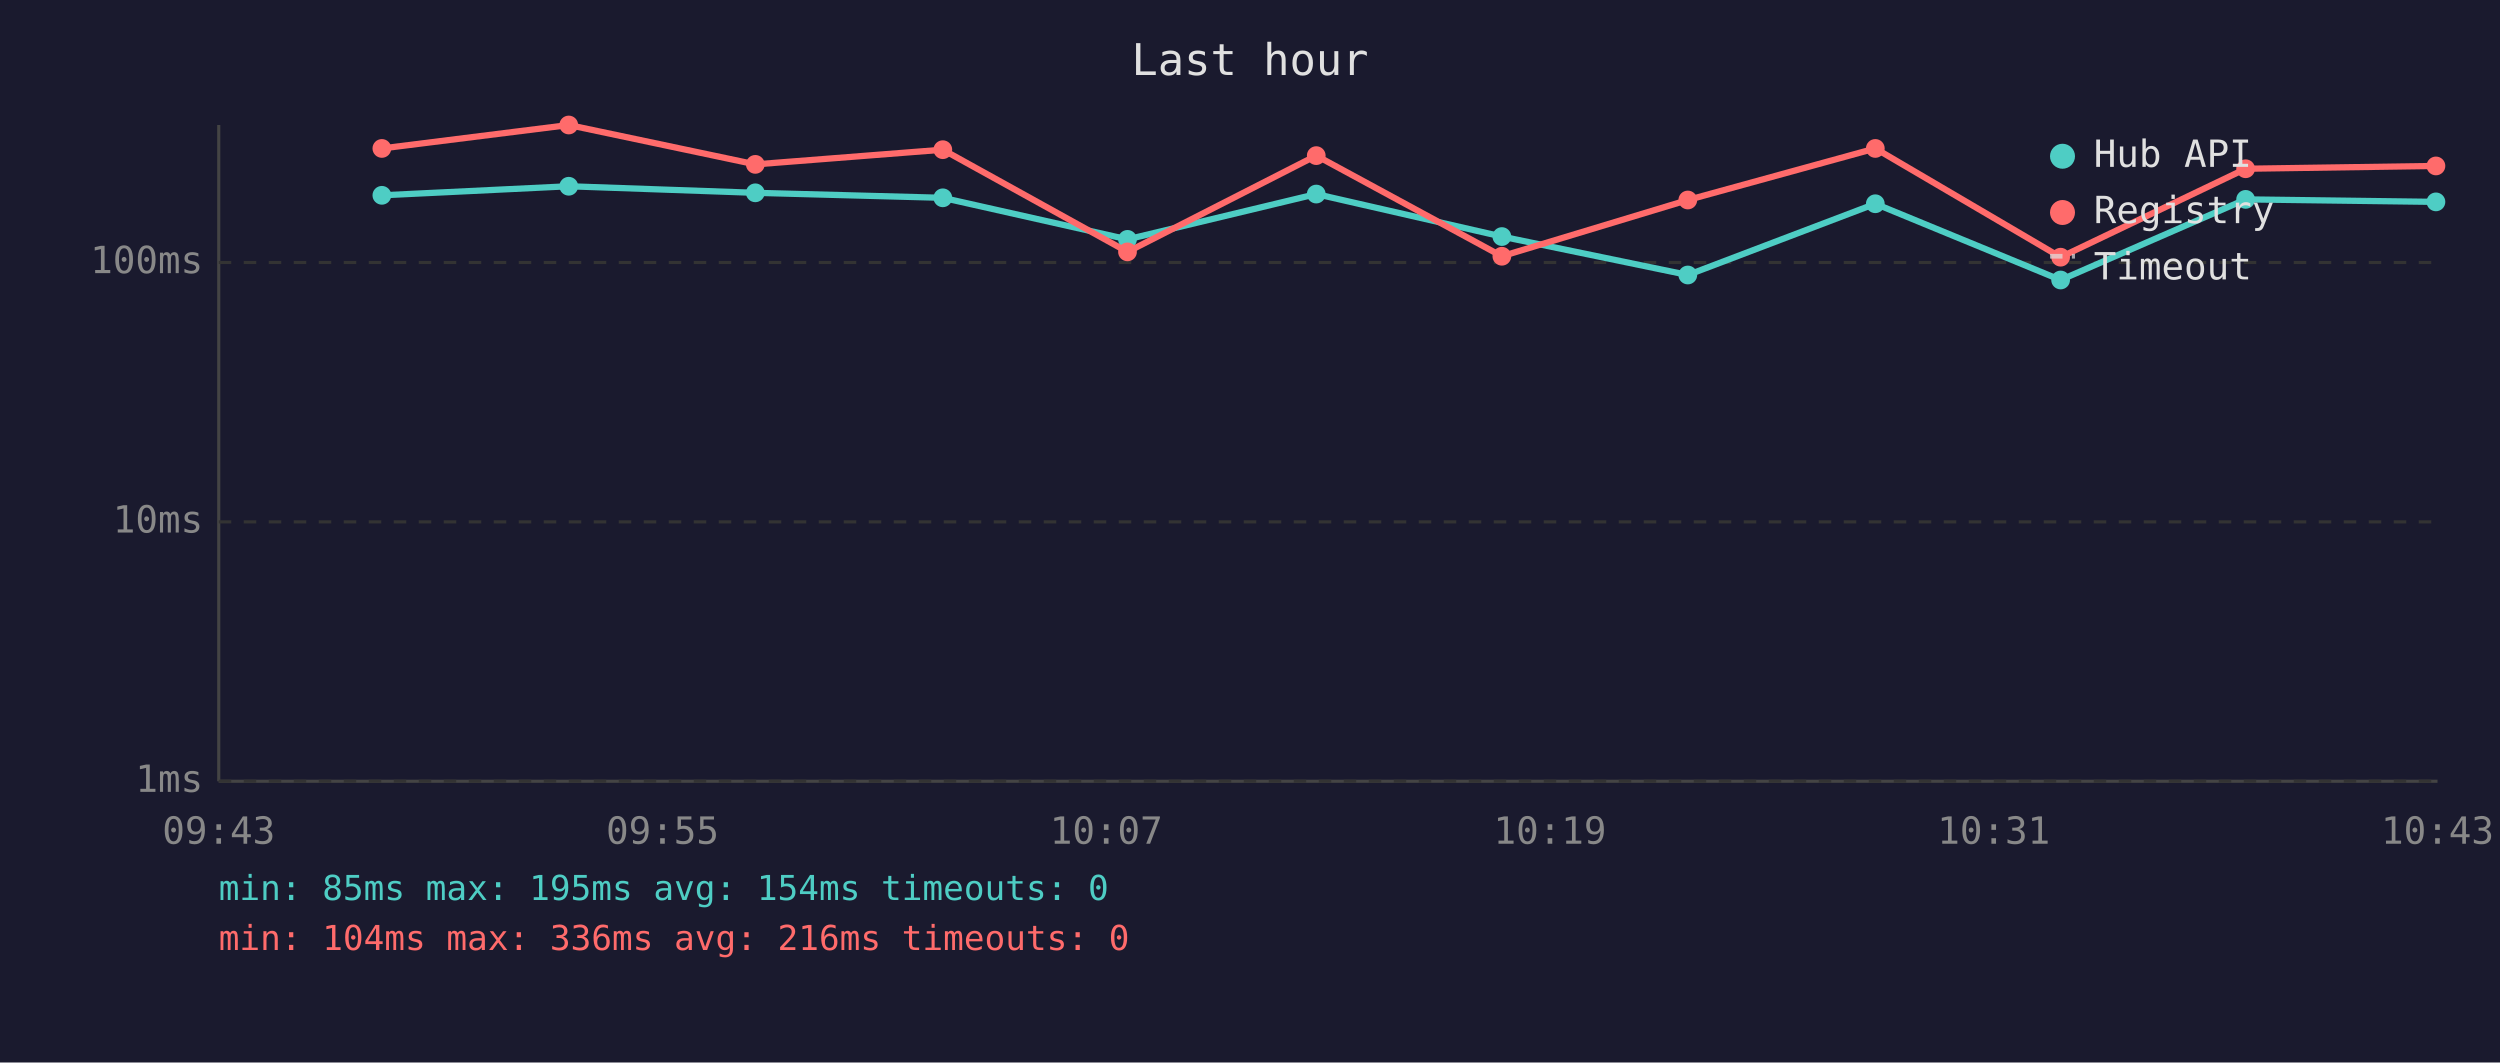
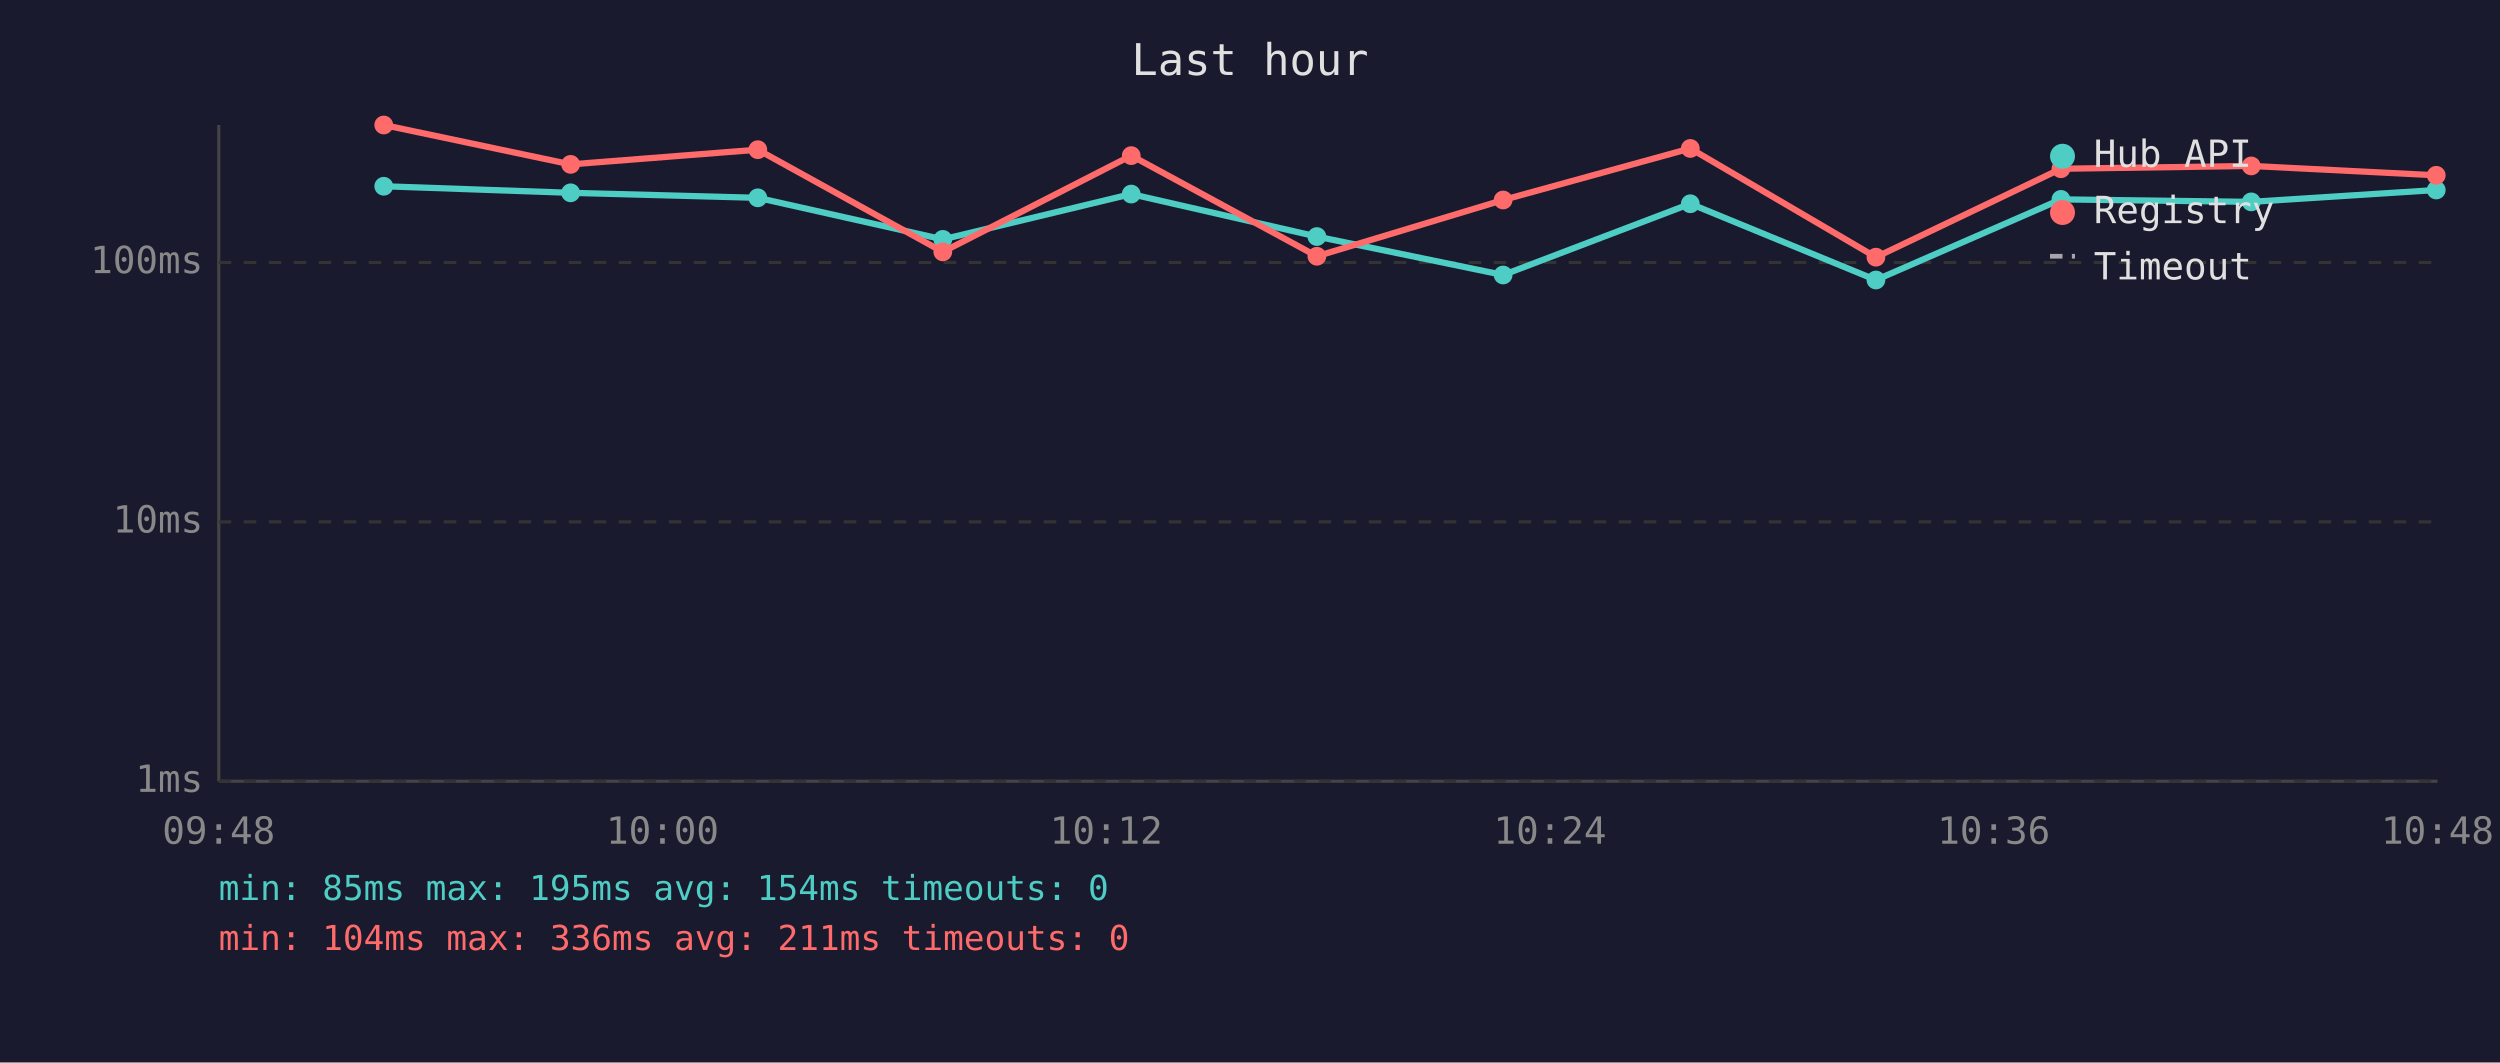
<svg xmlns="http://www.w3.org/2000/svg" viewBox="0 0 800 340" font-family="monospace" font-size="12">
  <rect width="800" height="340" fill="#1a1a2e" />
  <text x="400" y="24" fill="#e0e0e0" font-size="14" text-anchor="middle">Last hour</text>
  <line x1="70" y1="40" x2="70" y2="250" stroke="#444" stroke-width="1" />
  <line x1="70" y1="250" x2="780" y2="250" stroke="#444" stroke-width="1" />
  <line x1="70" y1="250" x2="780" y2="250" stroke="#333" stroke-width="1" stroke-dasharray="4" />
  <text x="65" y="250" fill="#888" text-anchor="end" dominant-baseline="middle">1ms</text>
  <line x1="70" y1="167" x2="780" y2="167" stroke="#333" stroke-width="1" stroke-dasharray="4" />
  <text x="65" y="167" fill="#888" text-anchor="end" dominant-baseline="middle">10ms</text>
  <line x1="70" y1="84" x2="780" y2="84" stroke="#333" stroke-width="1" stroke-dasharray="4" />
  <text x="65" y="84" fill="#888" text-anchor="end" dominant-baseline="middle">100ms</text>
-   <text x="70" y="270" fill="#888" text-anchor="middle">09:43</text>
-   <text x="212" y="270" fill="#888" text-anchor="middle">09:55</text>
-   <text x="354" y="270" fill="#888" text-anchor="middle">10:07</text>
-   <text x="496" y="270" fill="#888" text-anchor="middle">10:19</text>
-   <text x="638" y="270" fill="#888" text-anchor="middle">10:31</text>
-   <text x="780" y="270" fill="#888" text-anchor="middle">10:43</text>
-   <polyline points="122.2,62.5 182.0,59.6 241.7,61.7 301.7,63.3 360.8,76.6 421.2,62.1 480.6,75.7 540.1,88.0 600.1,65.2 659.4,89.6 718.6,63.8 779.5,64.6" fill="none" stroke="#4ecdc4" stroke-width="2" opacity="1" />
-   <circle cx="122.2" cy="62.5" r="3" fill="#4ecdc4" />
-   <circle cx="182.0" cy="59.6" r="3" fill="#4ecdc4" />
-   <circle cx="241.7" cy="61.7" r="3" fill="#4ecdc4" />
-   <circle cx="301.7" cy="63.3" r="3" fill="#4ecdc4" />
-   <circle cx="360.8" cy="76.6" r="3" fill="#4ecdc4" />
-   <circle cx="421.2" cy="62.1" r="3" fill="#4ecdc4" />
-   <circle cx="480.6" cy="75.7" r="3" fill="#4ecdc4" />
-   <circle cx="540.1" cy="88.0" r="3" fill="#4ecdc4" />
-   <circle cx="600.1" cy="65.2" r="3" fill="#4ecdc4" />
-   <circle cx="659.4" cy="89.6" r="3" fill="#4ecdc4" />
-   <circle cx="718.6" cy="63.8" r="3" fill="#4ecdc4" />
-   <circle cx="779.5" cy="64.6" r="3" fill="#4ecdc4" />
-   <polyline points="122.2,47.5 182.0,40.0 241.7,52.6 301.7,47.9 360.8,80.6 421.2,49.8 480.6,82.0 540.1,64.0 600.1,47.5 659.4,82.3 718.6,54.0 779.5,53.1" fill="none" stroke="#ff6b6b" stroke-width="2" opacity="1" />
-   <circle cx="122.2" cy="47.5" r="3" fill="#ff6b6b" />
-   <circle cx="182.0" cy="40.0" r="3" fill="#ff6b6b" />
-   <circle cx="241.7" cy="52.6" r="3" fill="#ff6b6b" />
-   <circle cx="301.7" cy="47.9" r="3" fill="#ff6b6b" />
-   <circle cx="360.8" cy="80.6" r="3" fill="#ff6b6b" />
-   <circle cx="421.2" cy="49.8" r="3" fill="#ff6b6b" />
-   <circle cx="480.6" cy="82.0" r="3" fill="#ff6b6b" />
-   <circle cx="540.1" cy="64.0" r="3" fill="#ff6b6b" />
-   <circle cx="600.1" cy="47.5" r="3" fill="#ff6b6b" />
-   <circle cx="659.4" cy="82.3" r="3" fill="#ff6b6b" />
-   <circle cx="718.6" cy="54.0" r="3" fill="#ff6b6b" />
-   <circle cx="779.5" cy="53.1" r="3" fill="#ff6b6b" />
+   <text x="70" y="270" fill="#888" text-anchor="middle">09:48</text>
+   <text x="212" y="270" fill="#888" text-anchor="middle">10:00</text>
+   <text x="354" y="270" fill="#888" text-anchor="middle">10:12</text>
+   <text x="496" y="270" fill="#888" text-anchor="middle">10:24</text>
+   <text x="638" y="270" fill="#888" text-anchor="middle">10:36</text>
+   <text x="780" y="270" fill="#888" text-anchor="middle">10:48</text>
+   <polyline points="122.8,59.6 182.6,61.7 242.5,63.3 301.7,76.6 362.0,62.1 421.4,75.7 481.0,88.0 540.9,65.2 600.3,89.6 659.5,63.8 720.4,64.6 779.6,60.8" fill="none" stroke="#4ecdc4" stroke-width="2" opacity="1" />
+   <circle cx="122.8" cy="59.6" r="3" fill="#4ecdc4" />
+   <circle cx="182.6" cy="61.7" r="3" fill="#4ecdc4" />
+   <circle cx="242.5" cy="63.3" r="3" fill="#4ecdc4" />
+   <circle cx="301.7" cy="76.6" r="3" fill="#4ecdc4" />
+   <circle cx="362.0" cy="62.1" r="3" fill="#4ecdc4" />
+   <circle cx="421.4" cy="75.7" r="3" fill="#4ecdc4" />
+   <circle cx="481.0" cy="88.0" r="3" fill="#4ecdc4" />
+   <circle cx="540.9" cy="65.2" r="3" fill="#4ecdc4" />
+   <circle cx="600.3" cy="89.6" r="3" fill="#4ecdc4" />
+   <circle cx="659.5" cy="63.8" r="3" fill="#4ecdc4" />
+   <circle cx="720.4" cy="64.6" r="3" fill="#4ecdc4" />
+   <circle cx="779.6" cy="60.8" r="3" fill="#4ecdc4" />
+   <polyline points="122.8,40.0 182.6,52.6 242.5,47.9 301.7,80.6 362.0,49.8 421.4,82.0 481.0,64.0 540.9,47.5 600.3,82.3 659.5,54.0 720.4,53.1 779.6,56.1" fill="none" stroke="#ff6b6b" stroke-width="2" opacity="1" />
+   <circle cx="122.8" cy="40.0" r="3" fill="#ff6b6b" />
+   <circle cx="182.6" cy="52.6" r="3" fill="#ff6b6b" />
+   <circle cx="242.5" cy="47.9" r="3" fill="#ff6b6b" />
+   <circle cx="301.7" cy="80.6" r="3" fill="#ff6b6b" />
+   <circle cx="362.0" cy="49.8" r="3" fill="#ff6b6b" />
+   <circle cx="421.4" cy="82.0" r="3" fill="#ff6b6b" />
+   <circle cx="481.0" cy="64.0" r="3" fill="#ff6b6b" />
+   <circle cx="540.9" cy="47.5" r="3" fill="#ff6b6b" />
+   <circle cx="600.3" cy="82.3" r="3" fill="#ff6b6b" />
+   <circle cx="659.5" cy="54.0" r="3" fill="#ff6b6b" />
+   <circle cx="720.4" cy="53.1" r="3" fill="#ff6b6b" />
+   <circle cx="779.6" cy="56.1" r="3" fill="#ff6b6b" />
  <circle cx="660" cy="50" r="4" fill="#4ecdc4" />
  <text x="670" y="50" fill="#e0e0e0" dominant-baseline="middle">Hub API</text>
  <circle cx="660" cy="68" r="4" fill="#ff6b6b" />
  <text x="670" y="68" fill="#e0e0e0" dominant-baseline="middle">Registry</text>
  <line x1="656" y1="82" x2="664" y2="82" stroke="#e0e0e0" stroke-width="1.5" stroke-dasharray="4,3" opacity="0.7" />
  <text x="670" y="86" fill="#e0e0e0" dominant-baseline="middle">Timeout</text>
  <text x="70" y="288" fill="#4ecdc4" font-size="11">min: 85ms  max: 195ms  avg: 154ms  timeouts: 0</text>
-   <text x="70" y="304" fill="#ff6b6b" font-size="11">min: 104ms  max: 336ms  avg: 216ms  timeouts: 0</text>
+   <text x="70" y="304" fill="#ff6b6b" font-size="11">min: 104ms  max: 336ms  avg: 211ms  timeouts: 0</text>
</svg>
